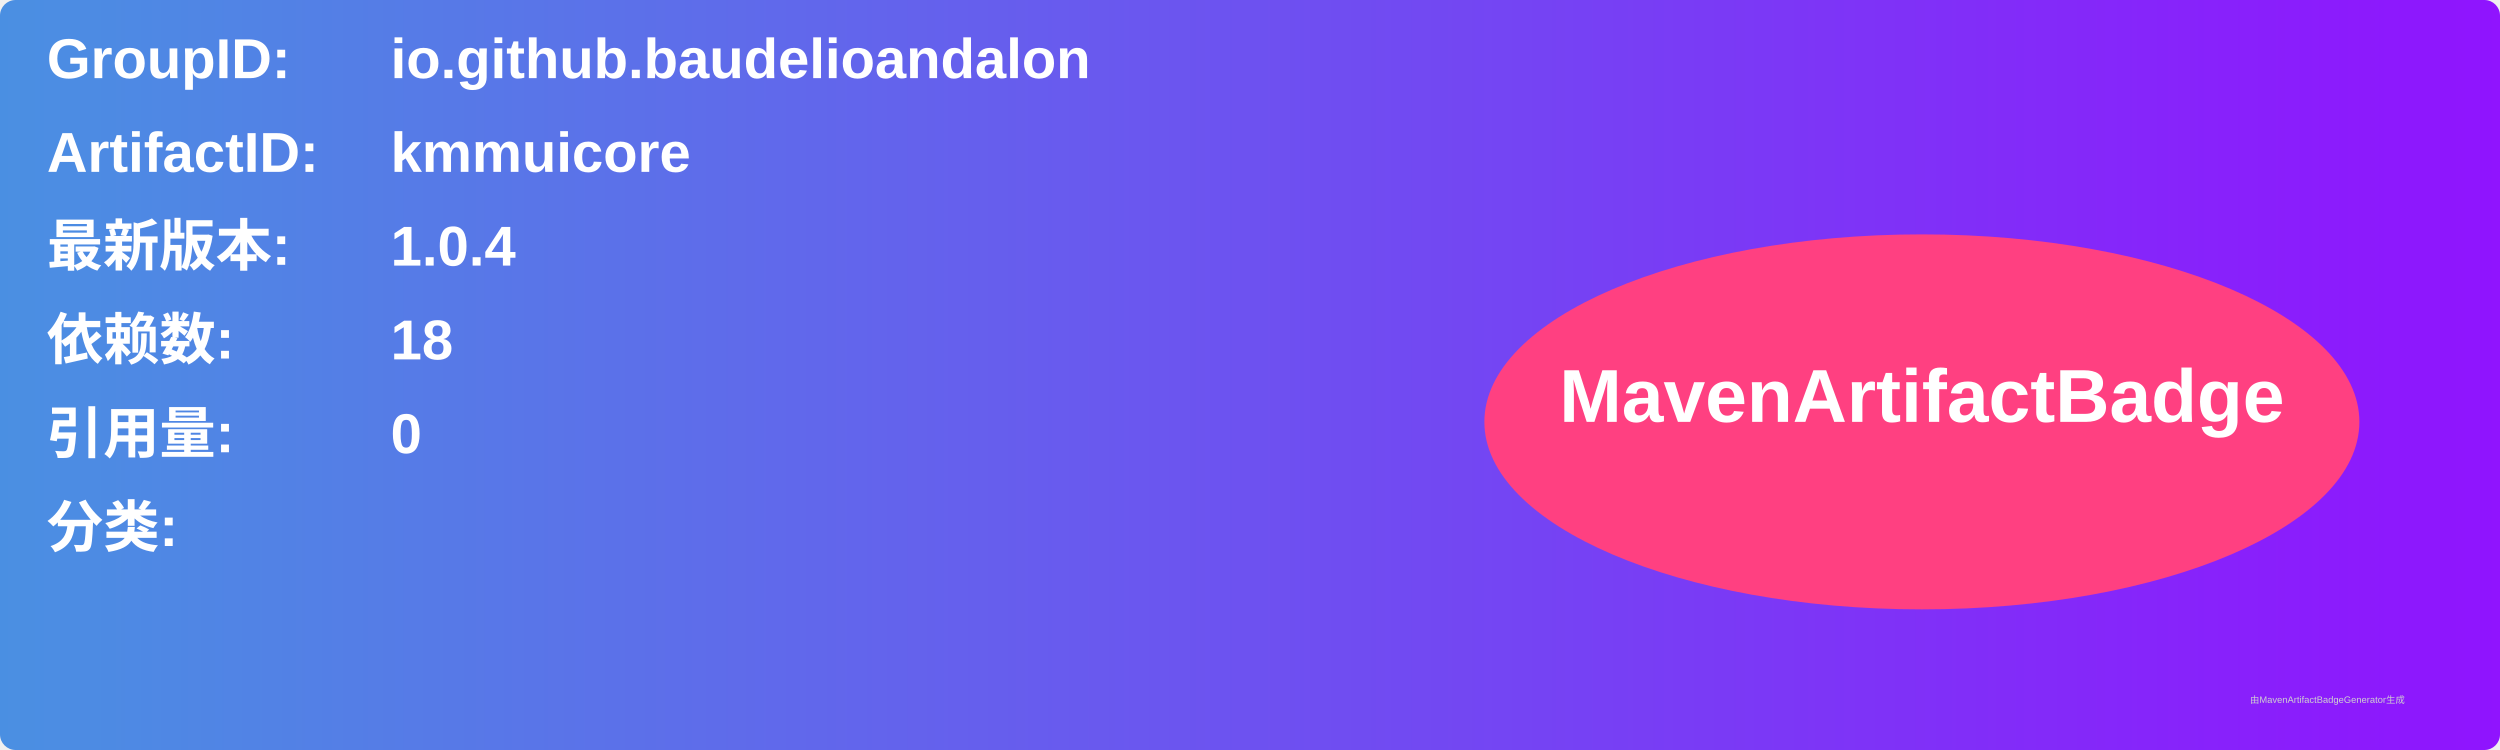
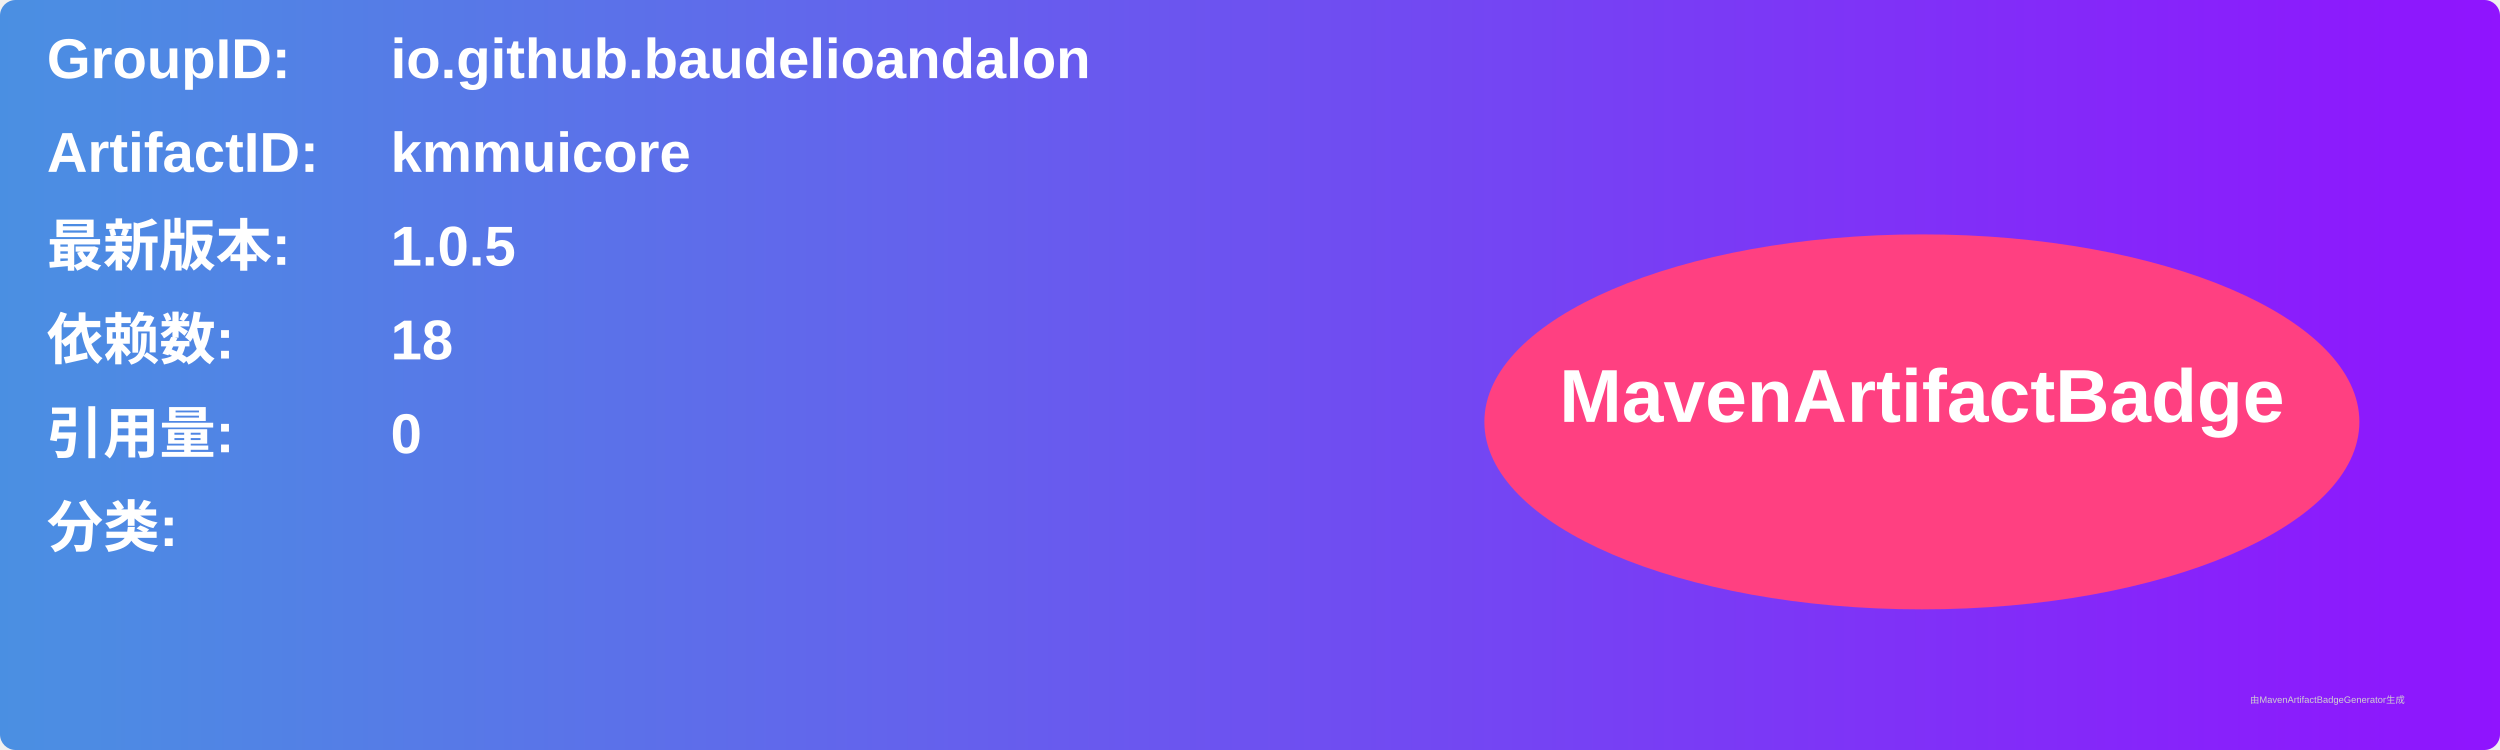
<svg xmlns="http://www.w3.org/2000/svg" width="800" height="240" viewBox="0 0 800 240">
  <linearGradient id="grad" x1="0%" y1="0%" x2="100%" y2="0%">
    <stop offset="0%" stop-color="#4a90e2" />
    <stop offset="100%" stop-color="#9013fe" />
  </linearGradient>
  <rect width="100%" height="100%" rx="5" ry="5" fill="url(#grad)" />
  <g transform="translate(15, 15)">
    <text x="0" y="10" font-family="Arial" font-size="18" fill="white" font-weight="bold" width="260">GroupID:</text>
    <text x="110" y="10" font-family="Arial" font-size="18" fill="white" font-weight="bold" width="460">io.github.baudelioandalon</text>
    <text x="0" y="40" font-family="Arial" font-size="18" fill="white" font-weight="bold" width="260">ArtifactID:</text>
    <text x="110" y="40" font-family="Arial" font-size="18" fill="white" font-weight="bold" width="460">kmmuicore</text>
    <text x="0" y="70" font-family="Arial" font-size="18" fill="white" font-weight="bold">最新版本:</text>
    <text x="110" y="70" font-family="Arial" font-size="18" fill="white" font-weight="bold">
-       <tspan font-weight="bold">1.0.4</tspan>
+       <tspan font-weight="bold">1.0.5</tspan>
    </text>
    <text x="0" y="100" font-family="Arial" font-size="18" fill="white" font-weight="bold">依赖数: </text>
    <text x="110" y="100" font-family="Arial" font-size="18" fill="white">
      <tspan font-weight="bold">18</tspan>
    </text>
    <text x="0" y="130" font-family="Arial" font-size="18" fill="white" font-weight="bold">引用量: </text>
    <text x="110" y="130" font-family="Arial" font-size="18" fill="white">
      <tspan font-weight="bold">0</tspan>
    </text>
    <text x="0" y="160" font-family="Arial" font-size="18" fill="white" font-weight="bold">分类:</text>
    <text x="10" y="190" font-family="Arial" font-size="10" fill="white">
      <tspan font-weight="bold" />
    </text>
    <ellipse cx="600" cy="120" rx="140" ry="60" fill="#ff4081" />
    <text x="600" y="120" text-anchor="middle" font-family="Arial" font-size="24" fill="white" font-weight="bold">MavenArtifactBadge</text>
  </g>
  <text x="720" y="225" font-family="Arial" font-size="3" fill="#d0d0d0">由MavenArtifactBadgeGenerator生成</text>
</svg>
